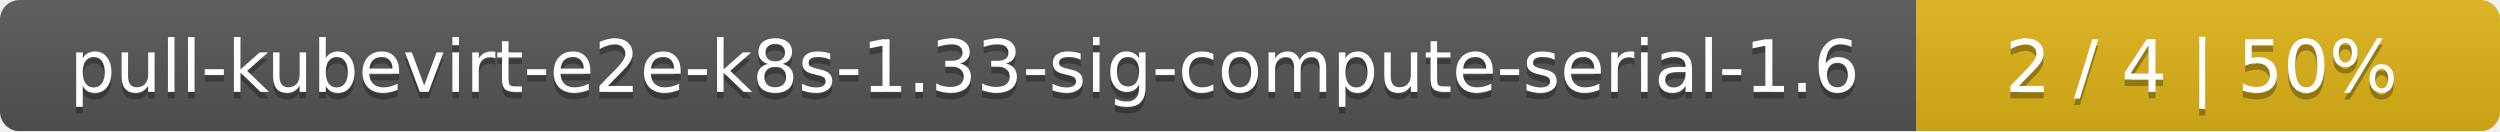
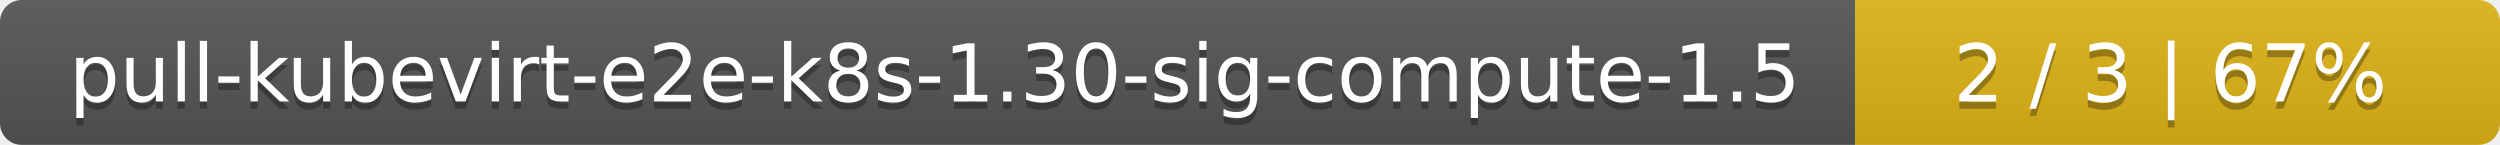
- <svg xmlns="http://www.w3.org/2000/svg" width="381" height="20">
+ <svg xmlns="http://www.w3.org/2000/svg" width="345" height="20">
  <linearGradient id="smooth" x2="0" y2="100%">
    <stop offset="0" stop-color="#bbb" stop-opacity=".1" />
    <stop offset="1" stop-opacity=".1" />
  </linearGradient>
  <mask id="round">
-     <rect width="381" height="20" rx="3" fill="#fff" />
+     <rect width="345" height="20" rx="3" fill="#fff" />
  </mask>
  <g mask="url(#round)">
-     <rect width="292" height="20" fill="#555" />
-     <rect x="292" width="89" height="20" fill="#dfb317" />
-     <rect width="381" height="20" fill="url(#smooth)" />
+     <rect width="256" height="20" fill="#555" />
+     <rect x="256" width="89" height="20" fill="#dfb317" />
+     <rect width="345" height="20" fill="url(#smooth)" />
  </g>
  <g fill="#fff" text-anchor="middle" font-family="DejaVu Sans,Verdana,Geneva,sans-serif" font-size="11">
-     <text x="147" y="15" fill="#010101" fill-opacity=".3">pull-kubevirt-e2e-k8s-1.33-sig-compute-serial-1.6</text>
-     <text x="147" y="14">pull-kubevirt-e2e-k8s-1.33-sig-compute-serial-1.6</text>
-     <text x="335.5" y="15" fill="#010101" fill-opacity=".3">2 / 4    |    50%</text>
-     <text x="335.5" y="14">2 / 4    |    50%</text>
+     <text x="129" y="15" fill="#010101" fill-opacity=".3">pull-kubevirt-e2e-k8s-1.30-sig-compute-1.5</text>
+     <text x="129" y="14">pull-kubevirt-e2e-k8s-1.30-sig-compute-1.5</text>
+     <text x="299.5" y="15" fill="#010101" fill-opacity=".3">2 / 3    |    67%</text>
+     <text x="299.5" y="14">2 / 3    |    67%</text>
  </g>
</svg>
